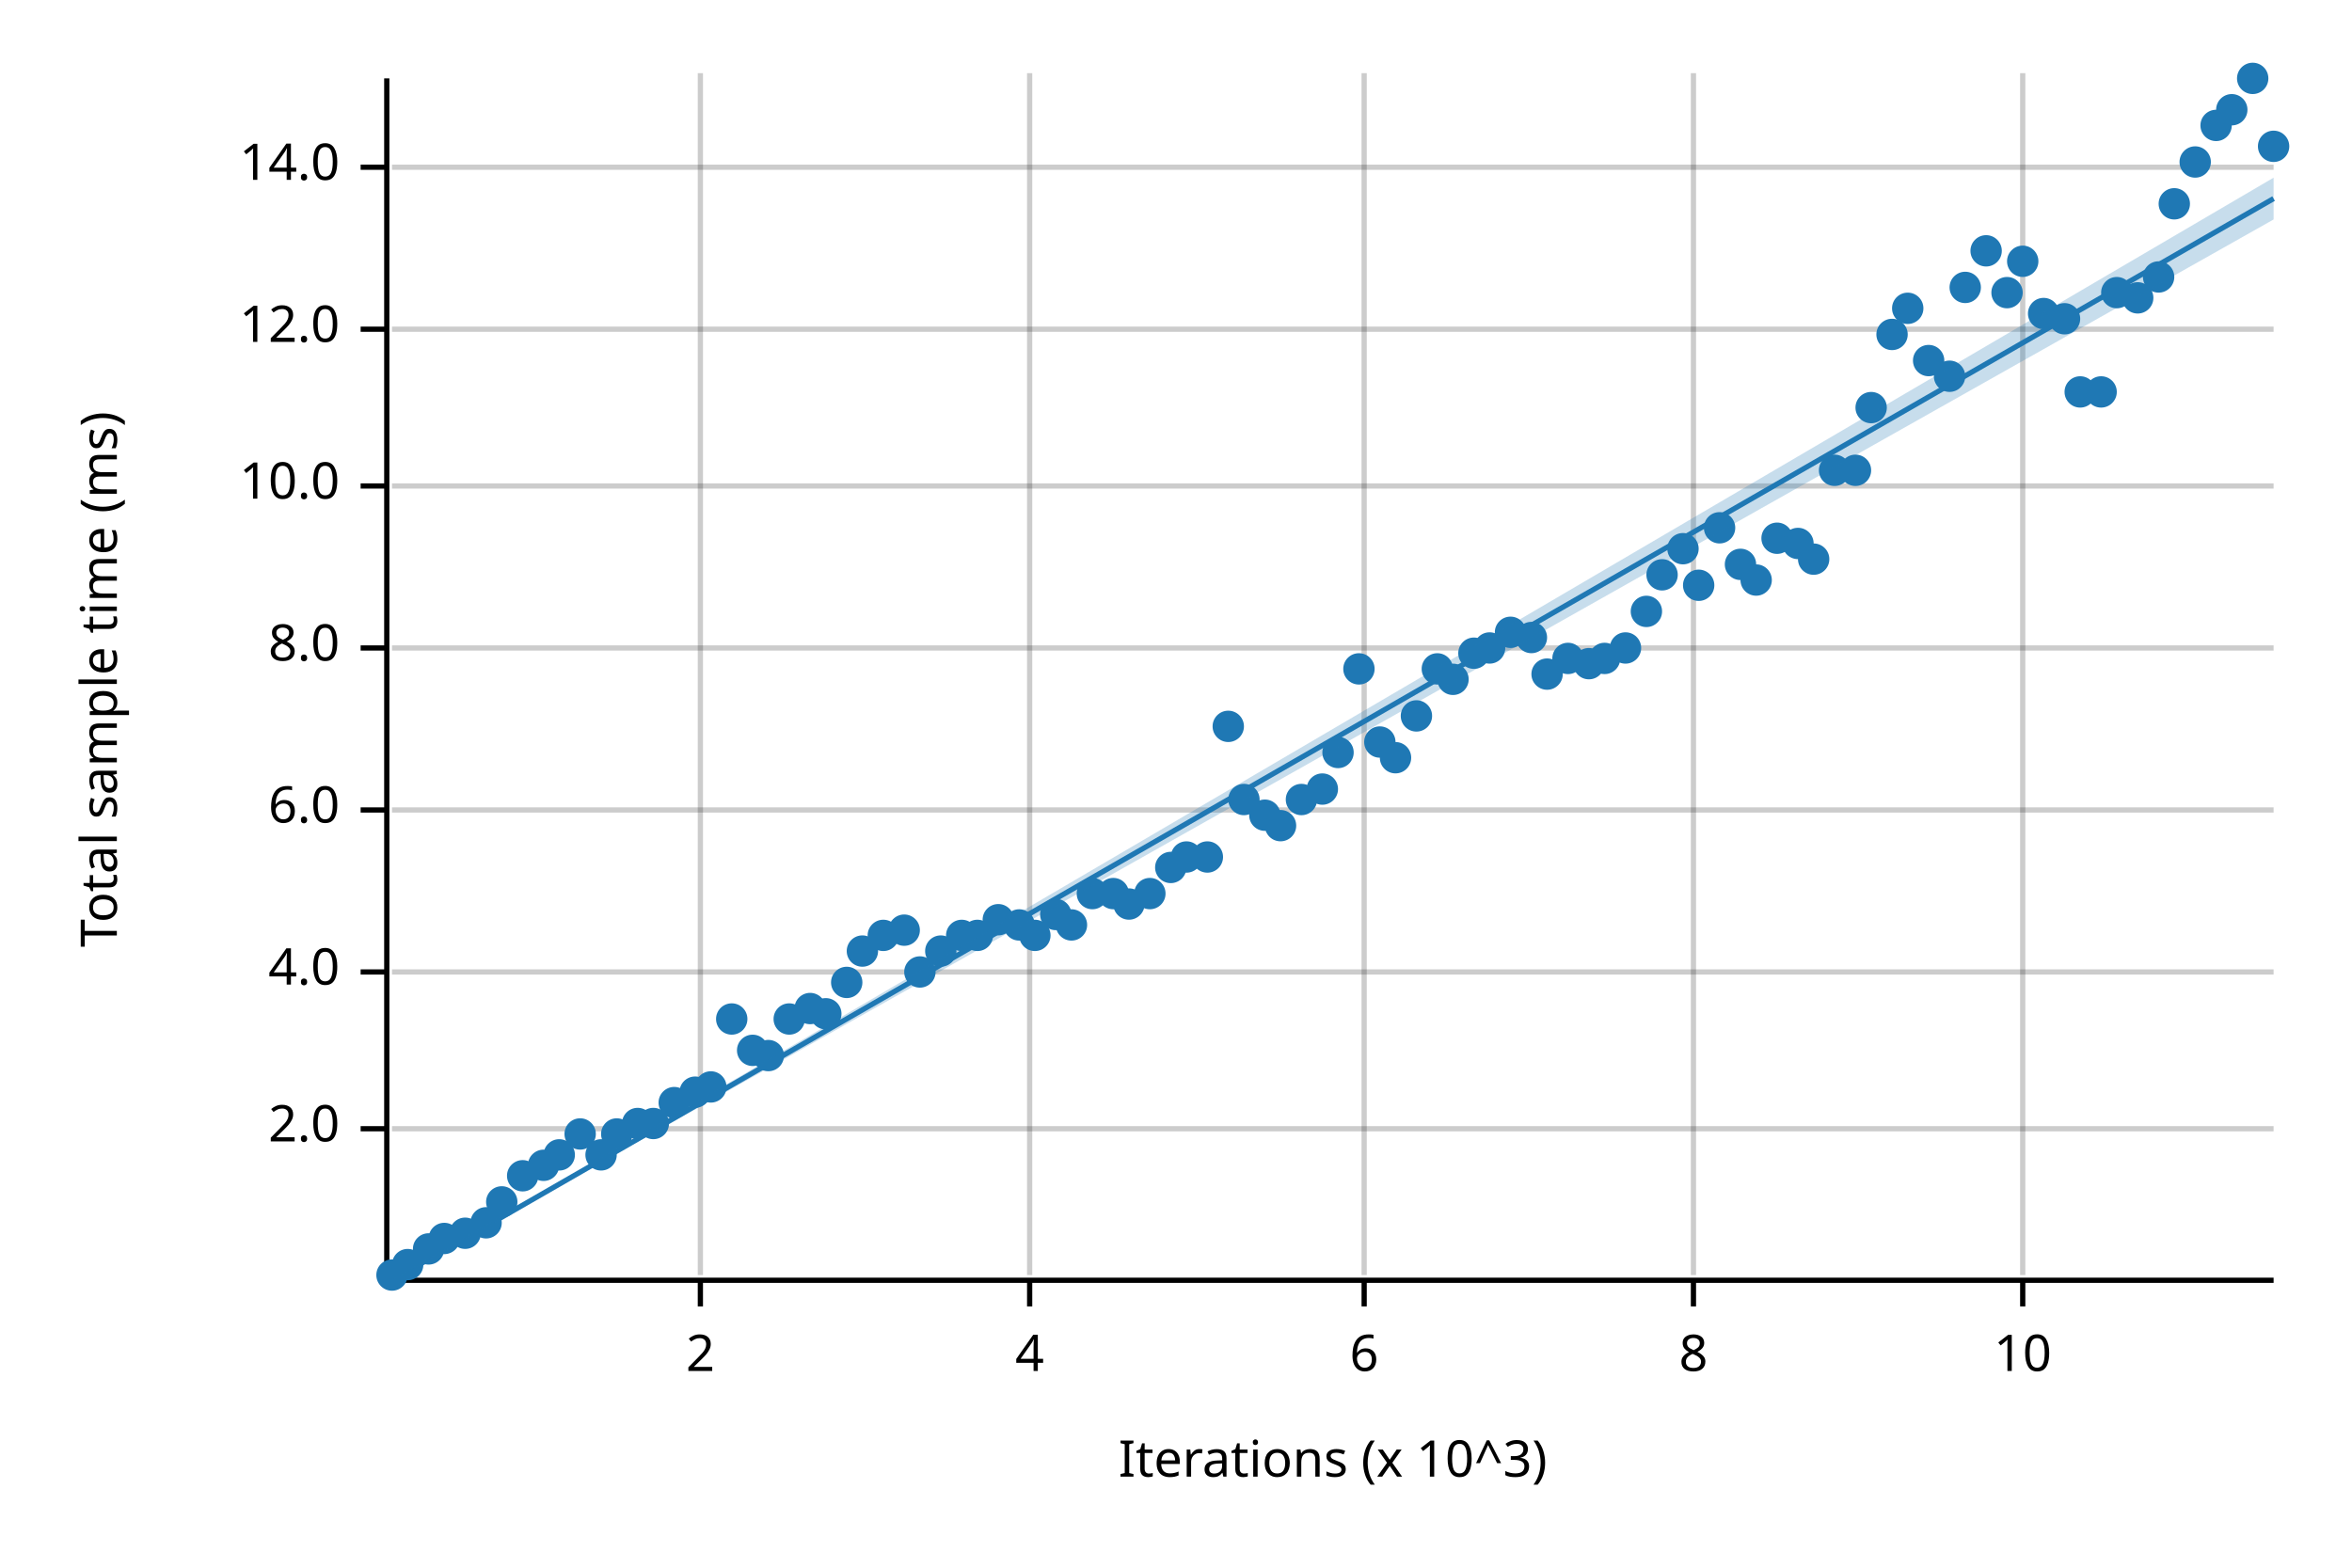
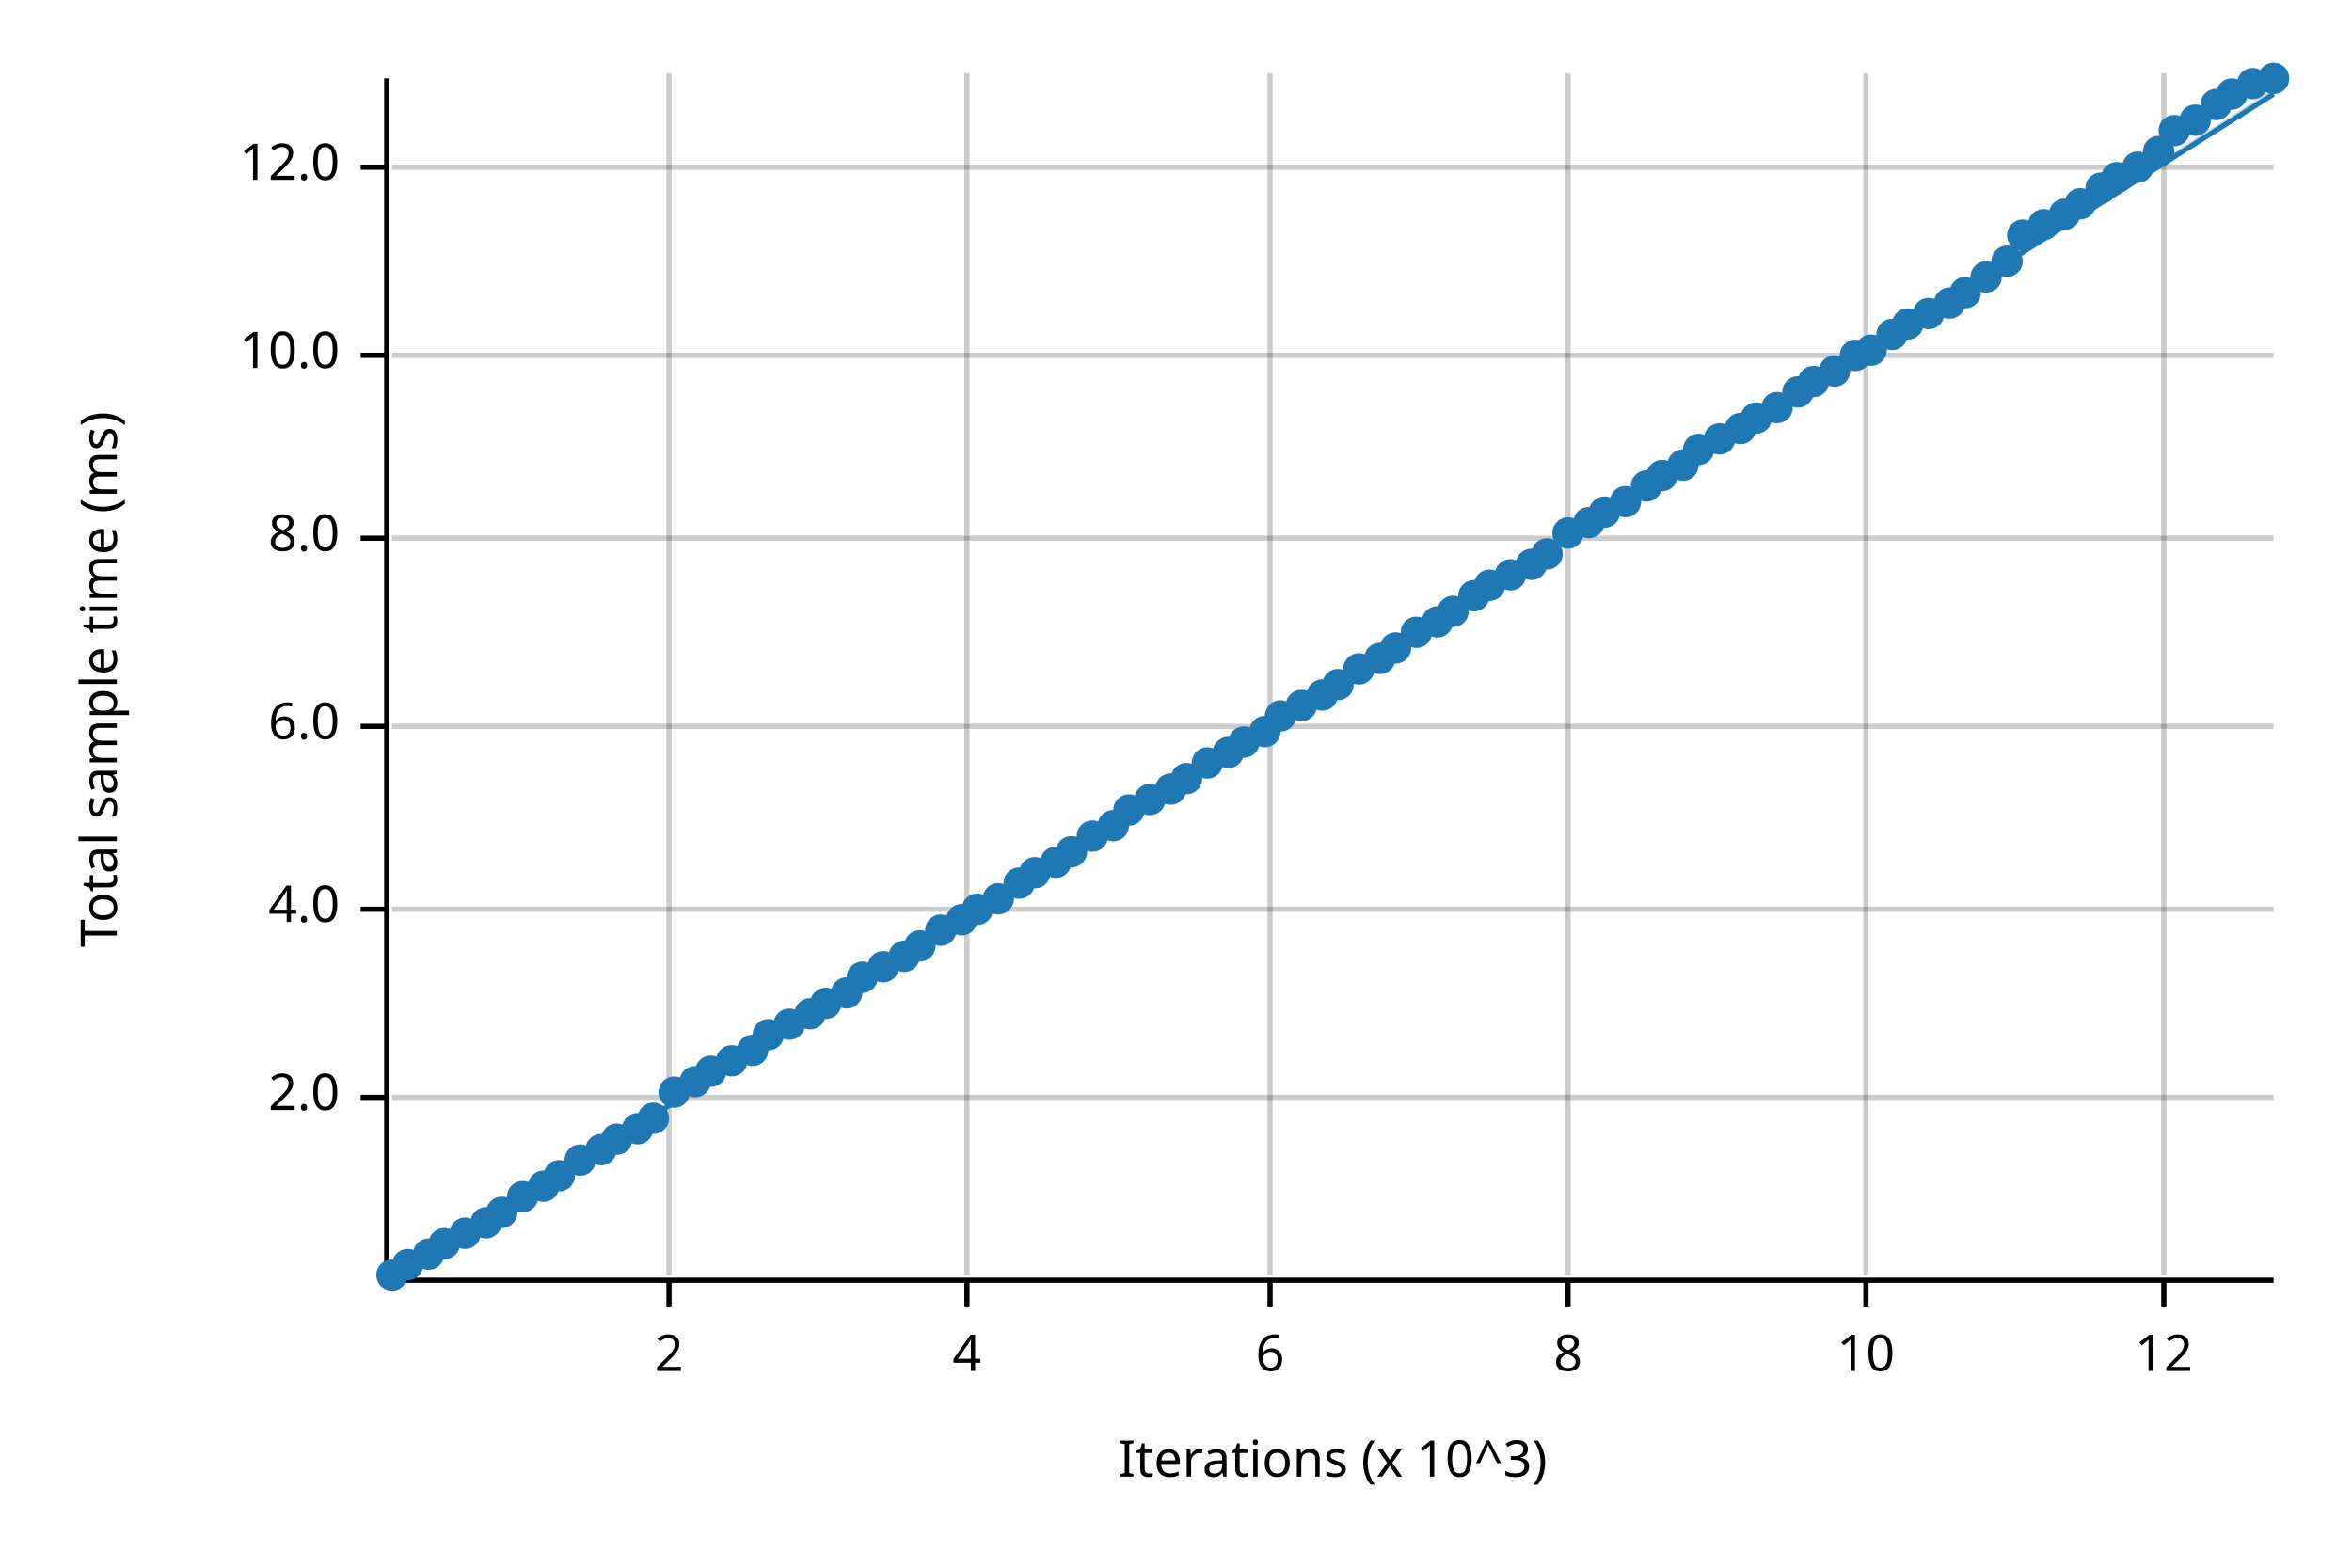
<svg xmlns="http://www.w3.org/2000/svg" width="450" height="300" viewBox="0 0 450 300">
  <text x="15" y="130" dy="0.76em" text-anchor="middle" font-family="sans-serif" font-size="9.677" opacity="1" fill="#000000" transform="rotate(270, 15, 130)">
Total sample time (ms)
</text>
  <text x="255" y="285" dy="-0.5ex" text-anchor="middle" font-family="sans-serif" font-size="9.677" opacity="1" fill="#000000">
Iterations (x 10^3)
</text>
-   <line opacity="0.2" stroke="#000000" stroke-width="1" x1="134" y1="244" x2="134" y2="14" />
-   <line opacity="0.2" stroke="#000000" stroke-width="1" x1="197" y1="244" x2="197" y2="14" />
-   <line opacity="0.2" stroke="#000000" stroke-width="1" x1="261" y1="244" x2="261" y2="14" />
-   <line opacity="0.2" stroke="#000000" stroke-width="1" x1="324" y1="244" x2="324" y2="14" />
-   <line opacity="0.2" stroke="#000000" stroke-width="1" x1="387" y1="244" x2="387" y2="14" />
-   <line opacity="0.2" stroke="#000000" stroke-width="1" x1="75" y1="216" x2="435" y2="216" />
-   <line opacity="0.2" stroke="#000000" stroke-width="1" x1="75" y1="186" x2="435" y2="186" />
-   <line opacity="0.2" stroke="#000000" stroke-width="1" x1="75" y1="155" x2="435" y2="155" />
-   <line opacity="0.2" stroke="#000000" stroke-width="1" x1="75" y1="124" x2="435" y2="124" />
-   <line opacity="0.2" stroke="#000000" stroke-width="1" x1="75" y1="93" x2="435" y2="93" />
-   <line opacity="0.2" stroke="#000000" stroke-width="1" x1="75" y1="63" x2="435" y2="63" />
+   <line opacity="0.2" stroke="#000000" stroke-width="1" x1="128" y1="244" x2="128" y2="14" />
+   <line opacity="0.2" stroke="#000000" stroke-width="1" x1="185" y1="244" x2="185" y2="14" />
+   <line opacity="0.2" stroke="#000000" stroke-width="1" x1="243" y1="244" x2="243" y2="14" />
+   <line opacity="0.2" stroke="#000000" stroke-width="1" x1="300" y1="244" x2="300" y2="14" />
+   <line opacity="0.2" stroke="#000000" stroke-width="1" x1="357" y1="244" x2="357" y2="14" />
+   <line opacity="0.2" stroke="#000000" stroke-width="1" x1="414" y1="244" x2="414" y2="14" />
+   <line opacity="0.2" stroke="#000000" stroke-width="1" x1="75" y1="210" x2="435" y2="210" />
+   <line opacity="0.2" stroke="#000000" stroke-width="1" x1="75" y1="174" x2="435" y2="174" />
+   <line opacity="0.2" stroke="#000000" stroke-width="1" x1="75" y1="139" x2="435" y2="139" />
+   <line opacity="0.2" stroke="#000000" stroke-width="1" x1="75" y1="103" x2="435" y2="103" />
+   <line opacity="0.2" stroke="#000000" stroke-width="1" x1="75" y1="68" x2="435" y2="68" />
  <line opacity="0.2" stroke="#000000" stroke-width="1" x1="75" y1="32" x2="435" y2="32" />
  <polyline fill="none" opacity="1" stroke="#000000" stroke-width="1" points="74,15 74,245 " />
-   <text x="65" y="216" dy="0.5ex" text-anchor="end" font-family="sans-serif" font-size="9.677" opacity="1" fill="#000000">
+   <text x="65" y="210" dy="0.5ex" text-anchor="end" font-family="sans-serif" font-size="9.677" opacity="1" fill="#000000">
2.0
</text>
-   <polyline fill="none" opacity="1" stroke="#000000" stroke-width="1" points="69,216 74,216 " />
-   <text x="65" y="186" dy="0.5ex" text-anchor="end" font-family="sans-serif" font-size="9.677" opacity="1" fill="#000000">
+   <polyline fill="none" opacity="1" stroke="#000000" stroke-width="1" points="69,210 74,210 " />
+   <text x="65" y="174" dy="0.5ex" text-anchor="end" font-family="sans-serif" font-size="9.677" opacity="1" fill="#000000">
4.0
</text>
-   <polyline fill="none" opacity="1" stroke="#000000" stroke-width="1" points="69,186 74,186 " />
-   <text x="65" y="155" dy="0.5ex" text-anchor="end" font-family="sans-serif" font-size="9.677" opacity="1" fill="#000000">
+   <polyline fill="none" opacity="1" stroke="#000000" stroke-width="1" points="69,174 74,174 " />
+   <text x="65" y="139" dy="0.5ex" text-anchor="end" font-family="sans-serif" font-size="9.677" opacity="1" fill="#000000">
6.0
</text>
-   <polyline fill="none" opacity="1" stroke="#000000" stroke-width="1" points="69,155 74,155 " />
-   <text x="65" y="124" dy="0.5ex" text-anchor="end" font-family="sans-serif" font-size="9.677" opacity="1" fill="#000000">
+   <polyline fill="none" opacity="1" stroke="#000000" stroke-width="1" points="69,139 74,139 " />
+   <text x="65" y="103" dy="0.5ex" text-anchor="end" font-family="sans-serif" font-size="9.677" opacity="1" fill="#000000">
8.0
</text>
-   <polyline fill="none" opacity="1" stroke="#000000" stroke-width="1" points="69,124 74,124 " />
-   <text x="65" y="93" dy="0.5ex" text-anchor="end" font-family="sans-serif" font-size="9.677" opacity="1" fill="#000000">
+   <polyline fill="none" opacity="1" stroke="#000000" stroke-width="1" points="69,103 74,103 " />
+   <text x="65" y="68" dy="0.5ex" text-anchor="end" font-family="sans-serif" font-size="9.677" opacity="1" fill="#000000">
10.0
</text>
-   <polyline fill="none" opacity="1" stroke="#000000" stroke-width="1" points="69,93 74,93 " />
-   <text x="65" y="63" dy="0.5ex" text-anchor="end" font-family="sans-serif" font-size="9.677" opacity="1" fill="#000000">
+   <polyline fill="none" opacity="1" stroke="#000000" stroke-width="1" points="69,68 74,68 " />
+   <text x="65" y="32" dy="0.5ex" text-anchor="end" font-family="sans-serif" font-size="9.677" opacity="1" fill="#000000">
12.0
- </text>
-   <polyline fill="none" opacity="1" stroke="#000000" stroke-width="1" points="69,63 74,63 " />
-   <text x="65" y="32" dy="0.5ex" text-anchor="end" font-family="sans-serif" font-size="9.677" opacity="1" fill="#000000">
- 14.0
</text>
  <polyline fill="none" opacity="1" stroke="#000000" stroke-width="1" points="69,32 74,32 " />
  <polyline fill="none" opacity="1" stroke="#000000" stroke-width="1" points="75,245 435,245 " />
-   <text x="134" y="255" dy="0.76em" text-anchor="middle" font-family="sans-serif" font-size="9.677" opacity="1" fill="#000000">
+   <text x="128" y="255" dy="0.76em" text-anchor="middle" font-family="sans-serif" font-size="9.677" opacity="1" fill="#000000">
2
</text>
-   <polyline fill="none" opacity="1" stroke="#000000" stroke-width="1" points="134,245 134,250 " />
-   <text x="197" y="255" dy="0.76em" text-anchor="middle" font-family="sans-serif" font-size="9.677" opacity="1" fill="#000000">
+   <polyline fill="none" opacity="1" stroke="#000000" stroke-width="1" points="128,245 128,250 " />
+   <text x="185" y="255" dy="0.76em" text-anchor="middle" font-family="sans-serif" font-size="9.677" opacity="1" fill="#000000">
4
</text>
-   <polyline fill="none" opacity="1" stroke="#000000" stroke-width="1" points="197,245 197,250 " />
-   <text x="261" y="255" dy="0.76em" text-anchor="middle" font-family="sans-serif" font-size="9.677" opacity="1" fill="#000000">
+   <polyline fill="none" opacity="1" stroke="#000000" stroke-width="1" points="185,245 185,250 " />
+   <text x="243" y="255" dy="0.76em" text-anchor="middle" font-family="sans-serif" font-size="9.677" opacity="1" fill="#000000">
6
</text>
-   <polyline fill="none" opacity="1" stroke="#000000" stroke-width="1" points="261,245 261,250 " />
-   <text x="324" y="255" dy="0.76em" text-anchor="middle" font-family="sans-serif" font-size="9.677" opacity="1" fill="#000000">
+   <polyline fill="none" opacity="1" stroke="#000000" stroke-width="1" points="243,245 243,250 " />
+   <text x="300" y="255" dy="0.76em" text-anchor="middle" font-family="sans-serif" font-size="9.677" opacity="1" fill="#000000">
8
</text>
-   <polyline fill="none" opacity="1" stroke="#000000" stroke-width="1" points="324,245 324,250 " />
-   <text x="387" y="255" dy="0.76em" text-anchor="middle" font-family="sans-serif" font-size="9.677" opacity="1" fill="#000000">
+   <polyline fill="none" opacity="1" stroke="#000000" stroke-width="1" points="300,245 300,250 " />
+   <text x="357" y="255" dy="0.76em" text-anchor="middle" font-family="sans-serif" font-size="9.677" opacity="1" fill="#000000">
10
</text>
-   <polyline fill="none" opacity="1" stroke="#000000" stroke-width="1" points="387,245 387,250 " />
+   <polyline fill="none" opacity="1" stroke="#000000" stroke-width="1" points="357,245 357,250 " />
+   <text x="414" y="255" dy="0.76em" text-anchor="middle" font-family="sans-serif" font-size="9.677" opacity="1" fill="#000000">
+ 12
+ </text>
+   <polyline fill="none" opacity="1" stroke="#000000" stroke-width="1" points="414,245 414,250 " />
  <circle cx="75" cy="244" r="3" opacity="1" fill="#1F78B4" stroke="none" stroke-width="1" />
  <circle cx="78" cy="242" r="3" opacity="1" fill="#1F78B4" stroke="none" stroke-width="1" />
-   <circle cx="82" cy="239" r="3" opacity="1" fill="#1F78B4" stroke="none" stroke-width="1" />
-   <circle cx="85" cy="237" r="3" opacity="1" fill="#1F78B4" stroke="none" stroke-width="1" />
+   <circle cx="82" cy="240" r="3" opacity="1" fill="#1F78B4" stroke="none" stroke-width="1" />
+   <circle cx="85" cy="238" r="3" opacity="1" fill="#1F78B4" stroke="none" stroke-width="1" />
  <circle cx="89" cy="236" r="3" opacity="1" fill="#1F78B4" stroke="none" stroke-width="1" />
  <circle cx="93" cy="234" r="3" opacity="1" fill="#1F78B4" stroke="none" stroke-width="1" />
-   <circle cx="96" cy="230" r="3" opacity="1" fill="#1F78B4" stroke="none" stroke-width="1" />
-   <circle cx="100" cy="225" r="3" opacity="1" fill="#1F78B4" stroke="none" stroke-width="1" />
-   <circle cx="104" cy="223" r="3" opacity="1" fill="#1F78B4" stroke="none" stroke-width="1" />
-   <circle cx="107" cy="221" r="3" opacity="1" fill="#1F78B4" stroke="none" stroke-width="1" />
-   <circle cx="111" cy="217" r="3" opacity="1" fill="#1F78B4" stroke="none" stroke-width="1" />
-   <circle cx="115" cy="221" r="3" opacity="1" fill="#1F78B4" stroke="none" stroke-width="1" />
-   <circle cx="118" cy="217" r="3" opacity="1" fill="#1F78B4" stroke="none" stroke-width="1" />
-   <circle cx="122" cy="215" r="3" opacity="1" fill="#1F78B4" stroke="none" stroke-width="1" />
-   <circle cx="125" cy="215" r="3" opacity="1" fill="#1F78B4" stroke="none" stroke-width="1" />
-   <circle cx="129" cy="211" r="3" opacity="1" fill="#1F78B4" stroke="none" stroke-width="1" />
-   <circle cx="133" cy="209" r="3" opacity="1" fill="#1F78B4" stroke="none" stroke-width="1" />
-   <circle cx="136" cy="208" r="3" opacity="1" fill="#1F78B4" stroke="none" stroke-width="1" />
-   <circle cx="140" cy="195" r="3" opacity="1" fill="#1F78B4" stroke="none" stroke-width="1" />
+   <circle cx="96" cy="232" r="3" opacity="1" fill="#1F78B4" stroke="none" stroke-width="1" />
+   <circle cx="100" cy="229" r="3" opacity="1" fill="#1F78B4" stroke="none" stroke-width="1" />
+   <circle cx="104" cy="227" r="3" opacity="1" fill="#1F78B4" stroke="none" stroke-width="1" />
+   <circle cx="107" cy="225" r="3" opacity="1" fill="#1F78B4" stroke="none" stroke-width="1" />
+   <circle cx="111" cy="222" r="3" opacity="1" fill="#1F78B4" stroke="none" stroke-width="1" />
+   <circle cx="115" cy="220" r="3" opacity="1" fill="#1F78B4" stroke="none" stroke-width="1" />
+   <circle cx="118" cy="218" r="3" opacity="1" fill="#1F78B4" stroke="none" stroke-width="1" />
+   <circle cx="122" cy="216" r="3" opacity="1" fill="#1F78B4" stroke="none" stroke-width="1" />
+   <circle cx="125" cy="214" r="3" opacity="1" fill="#1F78B4" stroke="none" stroke-width="1" />
+   <circle cx="129" cy="209" r="3" opacity="1" fill="#1F78B4" stroke="none" stroke-width="1" />
+   <circle cx="133" cy="207" r="3" opacity="1" fill="#1F78B4" stroke="none" stroke-width="1" />
+   <circle cx="136" cy="205" r="3" opacity="1" fill="#1F78B4" stroke="none" stroke-width="1" />
+   <circle cx="140" cy="203" r="3" opacity="1" fill="#1F78B4" stroke="none" stroke-width="1" />
  <circle cx="144" cy="201" r="3" opacity="1" fill="#1F78B4" stroke="none" stroke-width="1" />
-   <circle cx="147" cy="202" r="3" opacity="1" fill="#1F78B4" stroke="none" stroke-width="1" />
-   <circle cx="151" cy="195" r="3" opacity="1" fill="#1F78B4" stroke="none" stroke-width="1" />
-   <circle cx="155" cy="193" r="3" opacity="1" fill="#1F78B4" stroke="none" stroke-width="1" />
-   <circle cx="158" cy="194" r="3" opacity="1" fill="#1F78B4" stroke="none" stroke-width="1" />
-   <circle cx="162" cy="188" r="3" opacity="1" fill="#1F78B4" stroke="none" stroke-width="1" />
-   <circle cx="165" cy="182" r="3" opacity="1" fill="#1F78B4" stroke="none" stroke-width="1" />
-   <circle cx="169" cy="179" r="3" opacity="1" fill="#1F78B4" stroke="none" stroke-width="1" />
-   <circle cx="173" cy="178" r="3" opacity="1" fill="#1F78B4" stroke="none" stroke-width="1" />
-   <circle cx="176" cy="186" r="3" opacity="1" fill="#1F78B4" stroke="none" stroke-width="1" />
-   <circle cx="180" cy="182" r="3" opacity="1" fill="#1F78B4" stroke="none" stroke-width="1" />
-   <circle cx="184" cy="179" r="3" opacity="1" fill="#1F78B4" stroke="none" stroke-width="1" />
-   <circle cx="187" cy="179" r="3" opacity="1" fill="#1F78B4" stroke="none" stroke-width="1" />
-   <circle cx="191" cy="176" r="3" opacity="1" fill="#1F78B4" stroke="none" stroke-width="1" />
-   <circle cx="195" cy="177" r="3" opacity="1" fill="#1F78B4" stroke="none" stroke-width="1" />
-   <circle cx="198" cy="179" r="3" opacity="1" fill="#1F78B4" stroke="none" stroke-width="1" />
-   <circle cx="202" cy="175" r="3" opacity="1" fill="#1F78B4" stroke="none" stroke-width="1" />
-   <circle cx="205" cy="177" r="3" opacity="1" fill="#1F78B4" stroke="none" stroke-width="1" />
-   <circle cx="209" cy="171" r="3" opacity="1" fill="#1F78B4" stroke="none" stroke-width="1" />
-   <circle cx="213" cy="171" r="3" opacity="1" fill="#1F78B4" stroke="none" stroke-width="1" />
-   <circle cx="216" cy="173" r="3" opacity="1" fill="#1F78B4" stroke="none" stroke-width="1" />
-   <circle cx="220" cy="171" r="3" opacity="1" fill="#1F78B4" stroke="none" stroke-width="1" />
-   <circle cx="224" cy="166" r="3" opacity="1" fill="#1F78B4" stroke="none" stroke-width="1" />
-   <circle cx="227" cy="164" r="3" opacity="1" fill="#1F78B4" stroke="none" stroke-width="1" />
-   <circle cx="231" cy="164" r="3" opacity="1" fill="#1F78B4" stroke="none" stroke-width="1" />
-   <circle cx="235" cy="139" r="3" opacity="1" fill="#1F78B4" stroke="none" stroke-width="1" />
-   <circle cx="238" cy="153" r="3" opacity="1" fill="#1F78B4" stroke="none" stroke-width="1" />
-   <circle cx="242" cy="156" r="3" opacity="1" fill="#1F78B4" stroke="none" stroke-width="1" />
-   <circle cx="245" cy="158" r="3" opacity="1" fill="#1F78B4" stroke="none" stroke-width="1" />
-   <circle cx="249" cy="153" r="3" opacity="1" fill="#1F78B4" stroke="none" stroke-width="1" />
-   <circle cx="253" cy="151" r="3" opacity="1" fill="#1F78B4" stroke="none" stroke-width="1" />
-   <circle cx="256" cy="144" r="3" opacity="1" fill="#1F78B4" stroke="none" stroke-width="1" />
+   <circle cx="147" cy="198" r="3" opacity="1" fill="#1F78B4" stroke="none" stroke-width="1" />
+   <circle cx="151" cy="196" r="3" opacity="1" fill="#1F78B4" stroke="none" stroke-width="1" />
+   <circle cx="155" cy="194" r="3" opacity="1" fill="#1F78B4" stroke="none" stroke-width="1" />
+   <circle cx="158" cy="192" r="3" opacity="1" fill="#1F78B4" stroke="none" stroke-width="1" />
+   <circle cx="162" cy="190" r="3" opacity="1" fill="#1F78B4" stroke="none" stroke-width="1" />
+   <circle cx="165" cy="187" r="3" opacity="1" fill="#1F78B4" stroke="none" stroke-width="1" />
+   <circle cx="169" cy="185" r="3" opacity="1" fill="#1F78B4" stroke="none" stroke-width="1" />
+   <circle cx="173" cy="183" r="3" opacity="1" fill="#1F78B4" stroke="none" stroke-width="1" />
+   <circle cx="176" cy="181" r="3" opacity="1" fill="#1F78B4" stroke="none" stroke-width="1" />
+   <circle cx="180" cy="178" r="3" opacity="1" fill="#1F78B4" stroke="none" stroke-width="1" />
+   <circle cx="184" cy="176" r="3" opacity="1" fill="#1F78B4" stroke="none" stroke-width="1" />
+   <circle cx="187" cy="174" r="3" opacity="1" fill="#1F78B4" stroke="none" stroke-width="1" />
+   <circle cx="191" cy="172" r="3" opacity="1" fill="#1F78B4" stroke="none" stroke-width="1" />
+   <circle cx="195" cy="169" r="3" opacity="1" fill="#1F78B4" stroke="none" stroke-width="1" />
+   <circle cx="198" cy="167" r="3" opacity="1" fill="#1F78B4" stroke="none" stroke-width="1" />
+   <circle cx="202" cy="165" r="3" opacity="1" fill="#1F78B4" stroke="none" stroke-width="1" />
+   <circle cx="205" cy="163" r="3" opacity="1" fill="#1F78B4" stroke="none" stroke-width="1" />
+   <circle cx="209" cy="160" r="3" opacity="1" fill="#1F78B4" stroke="none" stroke-width="1" />
+   <circle cx="213" cy="158" r="3" opacity="1" fill="#1F78B4" stroke="none" stroke-width="1" />
+   <circle cx="216" cy="155" r="3" opacity="1" fill="#1F78B4" stroke="none" stroke-width="1" />
+   <circle cx="220" cy="153" r="3" opacity="1" fill="#1F78B4" stroke="none" stroke-width="1" />
+   <circle cx="224" cy="151" r="3" opacity="1" fill="#1F78B4" stroke="none" stroke-width="1" />
+   <circle cx="227" cy="149" r="3" opacity="1" fill="#1F78B4" stroke="none" stroke-width="1" />
+   <circle cx="231" cy="146" r="3" opacity="1" fill="#1F78B4" stroke="none" stroke-width="1" />
+   <circle cx="235" cy="144" r="3" opacity="1" fill="#1F78B4" stroke="none" stroke-width="1" />
+   <circle cx="238" cy="142" r="3" opacity="1" fill="#1F78B4" stroke="none" stroke-width="1" />
+   <circle cx="242" cy="140" r="3" opacity="1" fill="#1F78B4" stroke="none" stroke-width="1" />
+   <circle cx="245" cy="137" r="3" opacity="1" fill="#1F78B4" stroke="none" stroke-width="1" />
+   <circle cx="249" cy="135" r="3" opacity="1" fill="#1F78B4" stroke="none" stroke-width="1" />
+   <circle cx="253" cy="133" r="3" opacity="1" fill="#1F78B4" stroke="none" stroke-width="1" />
+   <circle cx="256" cy="131" r="3" opacity="1" fill="#1F78B4" stroke="none" stroke-width="1" />
  <circle cx="260" cy="128" r="3" opacity="1" fill="#1F78B4" stroke="none" stroke-width="1" />
-   <circle cx="264" cy="142" r="3" opacity="1" fill="#1F78B4" stroke="none" stroke-width="1" />
-   <circle cx="267" cy="145" r="3" opacity="1" fill="#1F78B4" stroke="none" stroke-width="1" />
-   <circle cx="271" cy="137" r="3" opacity="1" fill="#1F78B4" stroke="none" stroke-width="1" />
-   <circle cx="275" cy="128" r="3" opacity="1" fill="#1F78B4" stroke="none" stroke-width="1" />
-   <circle cx="278" cy="130" r="3" opacity="1" fill="#1F78B4" stroke="none" stroke-width="1" />
-   <circle cx="282" cy="125" r="3" opacity="1" fill="#1F78B4" stroke="none" stroke-width="1" />
-   <circle cx="285" cy="124" r="3" opacity="1" fill="#1F78B4" stroke="none" stroke-width="1" />
-   <circle cx="289" cy="121" r="3" opacity="1" fill="#1F78B4" stroke="none" stroke-width="1" />
-   <circle cx="293" cy="122" r="3" opacity="1" fill="#1F78B4" stroke="none" stroke-width="1" />
-   <circle cx="296" cy="129" r="3" opacity="1" fill="#1F78B4" stroke="none" stroke-width="1" />
-   <circle cx="300" cy="126" r="3" opacity="1" fill="#1F78B4" stroke="none" stroke-width="1" />
-   <circle cx="304" cy="127" r="3" opacity="1" fill="#1F78B4" stroke="none" stroke-width="1" />
-   <circle cx="307" cy="126" r="3" opacity="1" fill="#1F78B4" stroke="none" stroke-width="1" />
-   <circle cx="311" cy="124" r="3" opacity="1" fill="#1F78B4" stroke="none" stroke-width="1" />
-   <circle cx="315" cy="117" r="3" opacity="1" fill="#1F78B4" stroke="none" stroke-width="1" />
-   <circle cx="318" cy="110" r="3" opacity="1" fill="#1F78B4" stroke="none" stroke-width="1" />
-   <circle cx="322" cy="105" r="3" opacity="1" fill="#1F78B4" stroke="none" stroke-width="1" />
-   <circle cx="325" cy="112" r="3" opacity="1" fill="#1F78B4" stroke="none" stroke-width="1" />
-   <circle cx="329" cy="101" r="3" opacity="1" fill="#1F78B4" stroke="none" stroke-width="1" />
-   <circle cx="333" cy="108" r="3" opacity="1" fill="#1F78B4" stroke="none" stroke-width="1" />
-   <circle cx="336" cy="111" r="3" opacity="1" fill="#1F78B4" stroke="none" stroke-width="1" />
-   <circle cx="340" cy="103" r="3" opacity="1" fill="#1F78B4" stroke="none" stroke-width="1" />
-   <circle cx="344" cy="104" r="3" opacity="1" fill="#1F78B4" stroke="none" stroke-width="1" />
-   <circle cx="347" cy="107" r="3" opacity="1" fill="#1F78B4" stroke="none" stroke-width="1" />
-   <circle cx="351" cy="90" r="3" opacity="1" fill="#1F78B4" stroke="none" stroke-width="1" />
-   <circle cx="355" cy="90" r="3" opacity="1" fill="#1F78B4" stroke="none" stroke-width="1" />
-   <circle cx="358" cy="78" r="3" opacity="1" fill="#1F78B4" stroke="none" stroke-width="1" />
+   <circle cx="264" cy="126" r="3" opacity="1" fill="#1F78B4" stroke="none" stroke-width="1" />
+   <circle cx="267" cy="124" r="3" opacity="1" fill="#1F78B4" stroke="none" stroke-width="1" />
+   <circle cx="271" cy="121" r="3" opacity="1" fill="#1F78B4" stroke="none" stroke-width="1" />
+   <circle cx="275" cy="119" r="3" opacity="1" fill="#1F78B4" stroke="none" stroke-width="1" />
+   <circle cx="278" cy="117" r="3" opacity="1" fill="#1F78B4" stroke="none" stroke-width="1" />
+   <circle cx="282" cy="114" r="3" opacity="1" fill="#1F78B4" stroke="none" stroke-width="1" />
+   <circle cx="285" cy="112" r="3" opacity="1" fill="#1F78B4" stroke="none" stroke-width="1" />
+   <circle cx="289" cy="110" r="3" opacity="1" fill="#1F78B4" stroke="none" stroke-width="1" />
+   <circle cx="293" cy="108" r="3" opacity="1" fill="#1F78B4" stroke="none" stroke-width="1" />
+   <circle cx="296" cy="106" r="3" opacity="1" fill="#1F78B4" stroke="none" stroke-width="1" />
+   <circle cx="300" cy="102" r="3" opacity="1" fill="#1F78B4" stroke="none" stroke-width="1" />
+   <circle cx="304" cy="100" r="3" opacity="1" fill="#1F78B4" stroke="none" stroke-width="1" />
+   <circle cx="307" cy="98" r="3" opacity="1" fill="#1F78B4" stroke="none" stroke-width="1" />
+   <circle cx="311" cy="96" r="3" opacity="1" fill="#1F78B4" stroke="none" stroke-width="1" />
+   <circle cx="315" cy="93" r="3" opacity="1" fill="#1F78B4" stroke="none" stroke-width="1" />
+   <circle cx="318" cy="91" r="3" opacity="1" fill="#1F78B4" stroke="none" stroke-width="1" />
+   <circle cx="322" cy="89" r="3" opacity="1" fill="#1F78B4" stroke="none" stroke-width="1" />
+   <circle cx="325" cy="86" r="3" opacity="1" fill="#1F78B4" stroke="none" stroke-width="1" />
+   <circle cx="329" cy="84" r="3" opacity="1" fill="#1F78B4" stroke="none" stroke-width="1" />
+   <circle cx="333" cy="82" r="3" opacity="1" fill="#1F78B4" stroke="none" stroke-width="1" />
+   <circle cx="336" cy="80" r="3" opacity="1" fill="#1F78B4" stroke="none" stroke-width="1" />
+   <circle cx="340" cy="78" r="3" opacity="1" fill="#1F78B4" stroke="none" stroke-width="1" />
+   <circle cx="344" cy="75" r="3" opacity="1" fill="#1F78B4" stroke="none" stroke-width="1" />
+   <circle cx="347" cy="73" r="3" opacity="1" fill="#1F78B4" stroke="none" stroke-width="1" />
+   <circle cx="351" cy="71" r="3" opacity="1" fill="#1F78B4" stroke="none" stroke-width="1" />
+   <circle cx="355" cy="68" r="3" opacity="1" fill="#1F78B4" stroke="none" stroke-width="1" />
+   <circle cx="358" cy="67" r="3" opacity="1" fill="#1F78B4" stroke="none" stroke-width="1" />
  <circle cx="362" cy="64" r="3" opacity="1" fill="#1F78B4" stroke="none" stroke-width="1" />
-   <circle cx="365" cy="59" r="3" opacity="1" fill="#1F78B4" stroke="none" stroke-width="1" />
-   <circle cx="369" cy="69" r="3" opacity="1" fill="#1F78B4" stroke="none" stroke-width="1" />
-   <circle cx="373" cy="72" r="3" opacity="1" fill="#1F78B4" stroke="none" stroke-width="1" />
-   <circle cx="376" cy="55" r="3" opacity="1" fill="#1F78B4" stroke="none" stroke-width="1" />
-   <circle cx="380" cy="48" r="3" opacity="1" fill="#1F78B4" stroke="none" stroke-width="1" />
-   <circle cx="384" cy="56" r="3" opacity="1" fill="#1F78B4" stroke="none" stroke-width="1" />
-   <circle cx="387" cy="50" r="3" opacity="1" fill="#1F78B4" stroke="none" stroke-width="1" />
-   <circle cx="391" cy="60" r="3" opacity="1" fill="#1F78B4" stroke="none" stroke-width="1" />
-   <circle cx="395" cy="61" r="3" opacity="1" fill="#1F78B4" stroke="none" stroke-width="1" />
-   <circle cx="398" cy="75" r="3" opacity="1" fill="#1F78B4" stroke="none" stroke-width="1" />
-   <circle cx="402" cy="75" r="3" opacity="1" fill="#1F78B4" stroke="none" stroke-width="1" />
-   <circle cx="405" cy="56" r="3" opacity="1" fill="#1F78B4" stroke="none" stroke-width="1" />
-   <circle cx="409" cy="57" r="3" opacity="1" fill="#1F78B4" stroke="none" stroke-width="1" />
-   <circle cx="413" cy="53" r="3" opacity="1" fill="#1F78B4" stroke="none" stroke-width="1" />
-   <circle cx="416" cy="39" r="3" opacity="1" fill="#1F78B4" stroke="none" stroke-width="1" />
-   <circle cx="420" cy="31" r="3" opacity="1" fill="#1F78B4" stroke="none" stroke-width="1" />
-   <circle cx="424" cy="24" r="3" opacity="1" fill="#1F78B4" stroke="none" stroke-width="1" />
-   <circle cx="427" cy="21" r="3" opacity="1" fill="#1F78B4" stroke="none" stroke-width="1" />
-   <circle cx="431" cy="15" r="3" opacity="1" fill="#1F78B4" stroke="none" stroke-width="1" />
-   <circle cx="435" cy="28" r="3" opacity="1" fill="#1F78B4" stroke="none" stroke-width="1" />
-   <polyline fill="none" opacity="1" stroke="#1F78B4" stroke-width="1" points="75,245 435,38 " />
-   <polygon opacity="0.25" fill="#1F78B4" points="75,245 435,42 435,34 " />
+   <circle cx="365" cy="62" r="3" opacity="1" fill="#1F78B4" stroke="none" stroke-width="1" />
+   <circle cx="369" cy="60" r="3" opacity="1" fill="#1F78B4" stroke="none" stroke-width="1" />
+   <circle cx="373" cy="58" r="3" opacity="1" fill="#1F78B4" stroke="none" stroke-width="1" />
+   <circle cx="376" cy="56" r="3" opacity="1" fill="#1F78B4" stroke="none" stroke-width="1" />
+   <circle cx="380" cy="53" r="3" opacity="1" fill="#1F78B4" stroke="none" stroke-width="1" />
+   <circle cx="384" cy="50" r="3" opacity="1" fill="#1F78B4" stroke="none" stroke-width="1" />
+   <circle cx="387" cy="45" r="3" opacity="1" fill="#1F78B4" stroke="none" stroke-width="1" />
+   <circle cx="391" cy="43" r="3" opacity="1" fill="#1F78B4" stroke="none" stroke-width="1" />
+   <circle cx="395" cy="41" r="3" opacity="1" fill="#1F78B4" stroke="none" stroke-width="1" />
+   <circle cx="398" cy="39" r="3" opacity="1" fill="#1F78B4" stroke="none" stroke-width="1" />
+   <circle cx="402" cy="36" r="3" opacity="1" fill="#1F78B4" stroke="none" stroke-width="1" />
+   <circle cx="405" cy="34" r="3" opacity="1" fill="#1F78B4" stroke="none" stroke-width="1" />
+   <circle cx="409" cy="32" r="3" opacity="1" fill="#1F78B4" stroke="none" stroke-width="1" />
+   <circle cx="413" cy="29" r="3" opacity="1" fill="#1F78B4" stroke="none" stroke-width="1" />
+   <circle cx="416" cy="25" r="3" opacity="1" fill="#1F78B4" stroke="none" stroke-width="1" />
+   <circle cx="420" cy="23" r="3" opacity="1" fill="#1F78B4" stroke="none" stroke-width="1" />
+   <circle cx="424" cy="20" r="3" opacity="1" fill="#1F78B4" stroke="none" stroke-width="1" />
+   <circle cx="427" cy="18" r="3" opacity="1" fill="#1F78B4" stroke="none" stroke-width="1" />
+   <circle cx="431" cy="16" r="3" opacity="1" fill="#1F78B4" stroke="none" stroke-width="1" />
+   <circle cx="435" cy="15" r="3" opacity="1" fill="#1F78B4" stroke="none" stroke-width="1" />
+   <polyline fill="none" opacity="1" stroke="#1F78B4" stroke-width="1" points="75,245 435,18 " />
+   <polygon opacity="0.25" fill="#1F78B4" points="75,245 435,18 435,17 " />
</svg>
